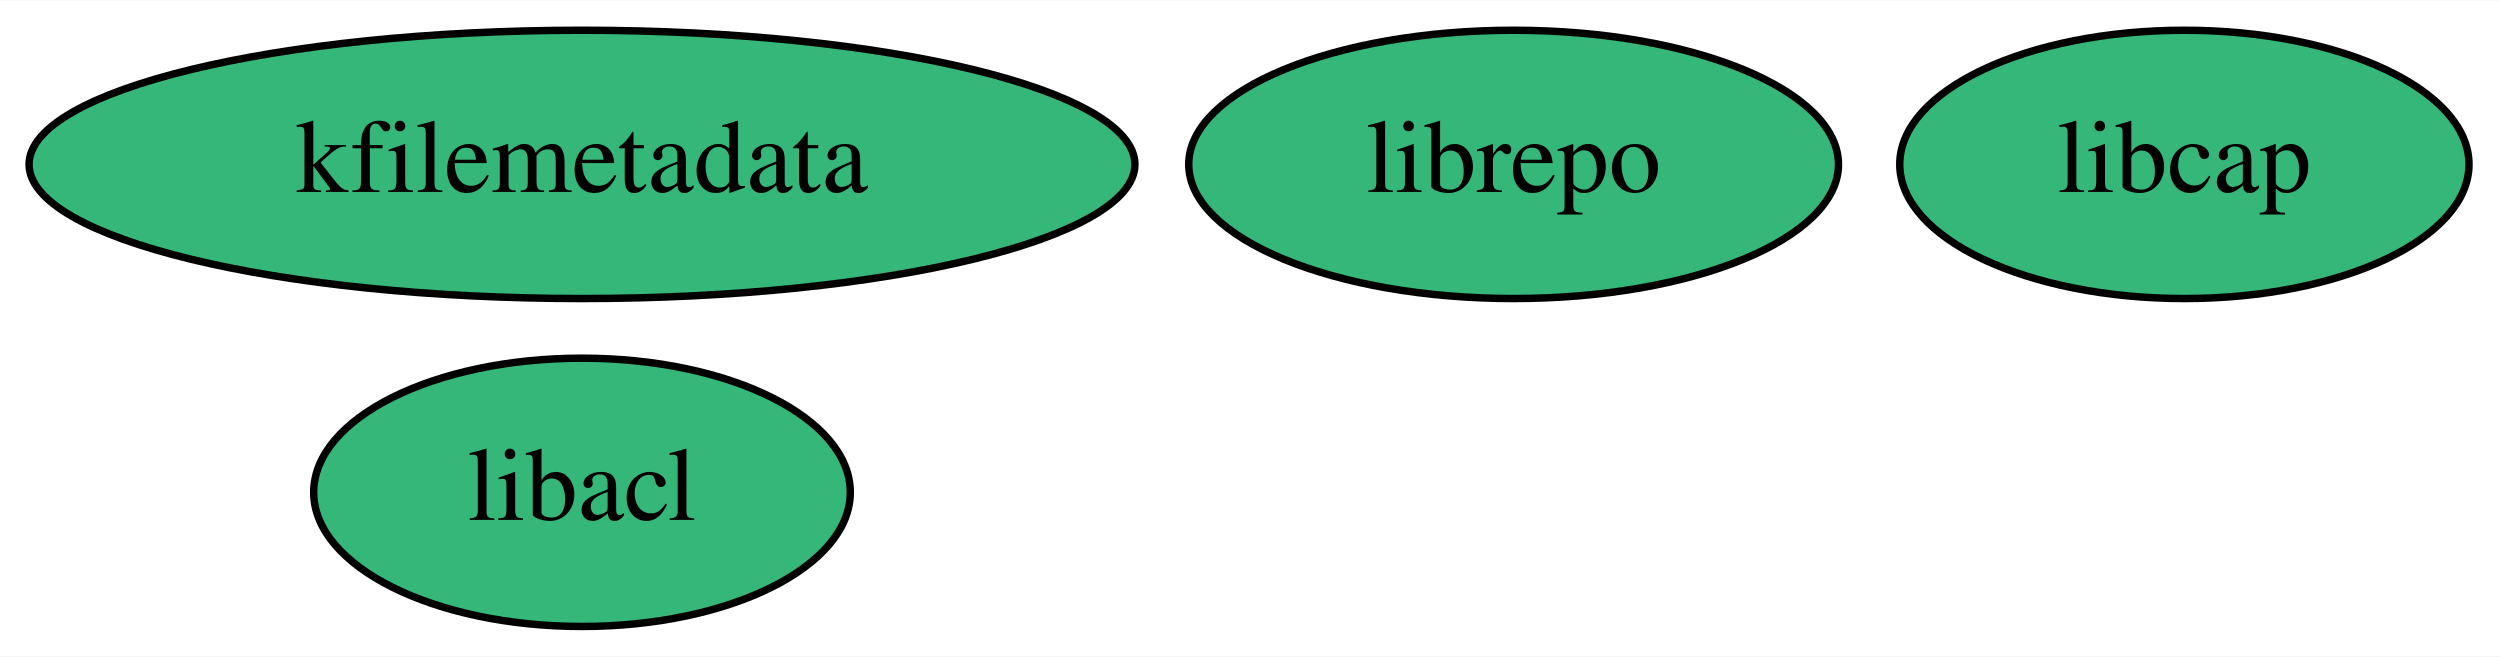
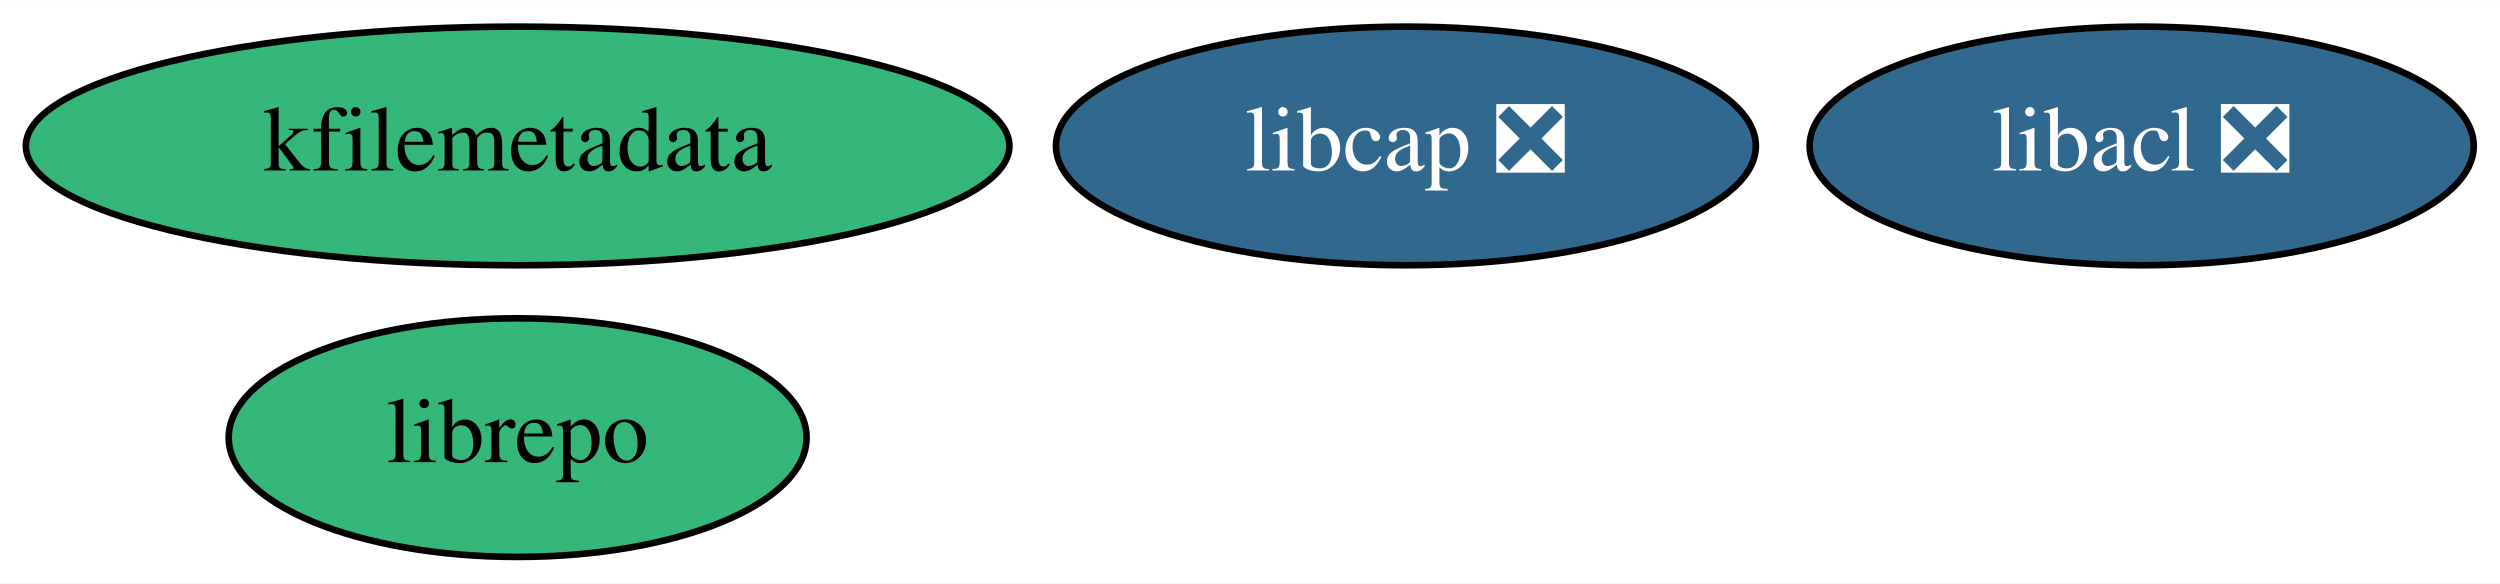
- <svg xmlns="http://www.w3.org/2000/svg" xmlns:xlink="http://www.w3.org/1999/xlink" width="335pt" height="88pt" viewBox="0.00 0.00 335.44 88.00">
+ <svg xmlns="http://www.w3.org/2000/svg" xmlns:xlink="http://www.w3.org/1999/xlink" width="377pt" height="88pt" viewBox="0.00 0.00 377.14 88.00">
  <g id="graph0" class="graph" transform="scale(1 1) rotate(0) translate(4 84)">
-     <polygon fill="white" stroke="transparent" points="-4,4 -4,-84 331.44,-84 331.44,4 -4,4" />
+     <polygon fill="white" stroke="transparent" points="-4,4 -4,-84 373.14,-84 373.14,4 -4,4" />
    <g id="node1" class="node">
      <g id="a_node1">
-         <a xlink:href="https://github.com/conda-forge/libcap-feedstock" xlink:title="libcap">
-           <ellipse fill="#35b779" stroke="black" cx="289.09" cy="-62" rx="38.19" ry="18" />
-           <text text-anchor="middle" x="289.09" y="-58.3" font-family="Times,serif" font-size="14.00">libcap</text>
+         <a xlink:href="https://github.com/conda-forge/libcap-feedstock/pull/37" xlink:title="libcap ❎">
+           <ellipse fill="#31688e" stroke="black" cx="208.09" cy="-62" rx="52.79" ry="18" />
+           <text text-anchor="middle" x="208.09" y="-58.3" font-family="Times,serif" font-size="14.00" fill="white">libcap ❎</text>
        </a>
      </g>
    </g>
    <g id="node2" class="node">
      <g id="a_node2">
        <a xlink:href="https://github.com/conda-forge/kfilemetadata-feedstock" xlink:title="kfilemetadata">
          <ellipse fill="#35b779" stroke="black" cx="74.09" cy="-62" rx="74.19" ry="18" />
          <text text-anchor="middle" x="74.09" y="-58.3" font-family="Times,serif" font-size="14.00">kfilemetadata</text>
        </a>
      </g>
    </g>
    <g id="node3" class="node">
      <g id="a_node3">
        <a xlink:href="https://github.com/conda-forge/librepo-feedstock" xlink:title="librepo">
-           <ellipse fill="#35b779" stroke="black" cx="199.09" cy="-62" rx="43.59" ry="18" />
-           <text text-anchor="middle" x="199.09" y="-58.3" font-family="Times,serif" font-size="14.00">librepo</text>
+           <ellipse fill="#35b779" stroke="black" cx="74.09" cy="-18" rx="43.59" ry="18" />
+           <text text-anchor="middle" x="74.09" y="-14.3" font-family="Times,serif" font-size="14.00">librepo</text>
        </a>
      </g>
    </g>
    <g id="node4" class="node">
      <g id="a_node4">
-         <a xlink:href="https://github.com/conda-forge/libacl-feedstock" xlink:title="libacl">
-           <ellipse fill="#35b779" stroke="black" cx="74.09" cy="-18" rx="36" ry="18" />
-           <text text-anchor="middle" x="74.09" y="-14.3" font-family="Times,serif" font-size="14.00">libacl</text>
+         <a xlink:href="https://github.com/conda-forge/libacl-feedstock/pull/2" xlink:title="libacl ❎">
+           <ellipse fill="#31688e" stroke="black" cx="319.09" cy="-62" rx="50.09" ry="18" />
+           <text text-anchor="middle" x="319.09" y="-58.3" font-family="Times,serif" font-size="14.00" fill="white">libacl ❎</text>
        </a>
      </g>
    </g>
  </g>
</svg>
